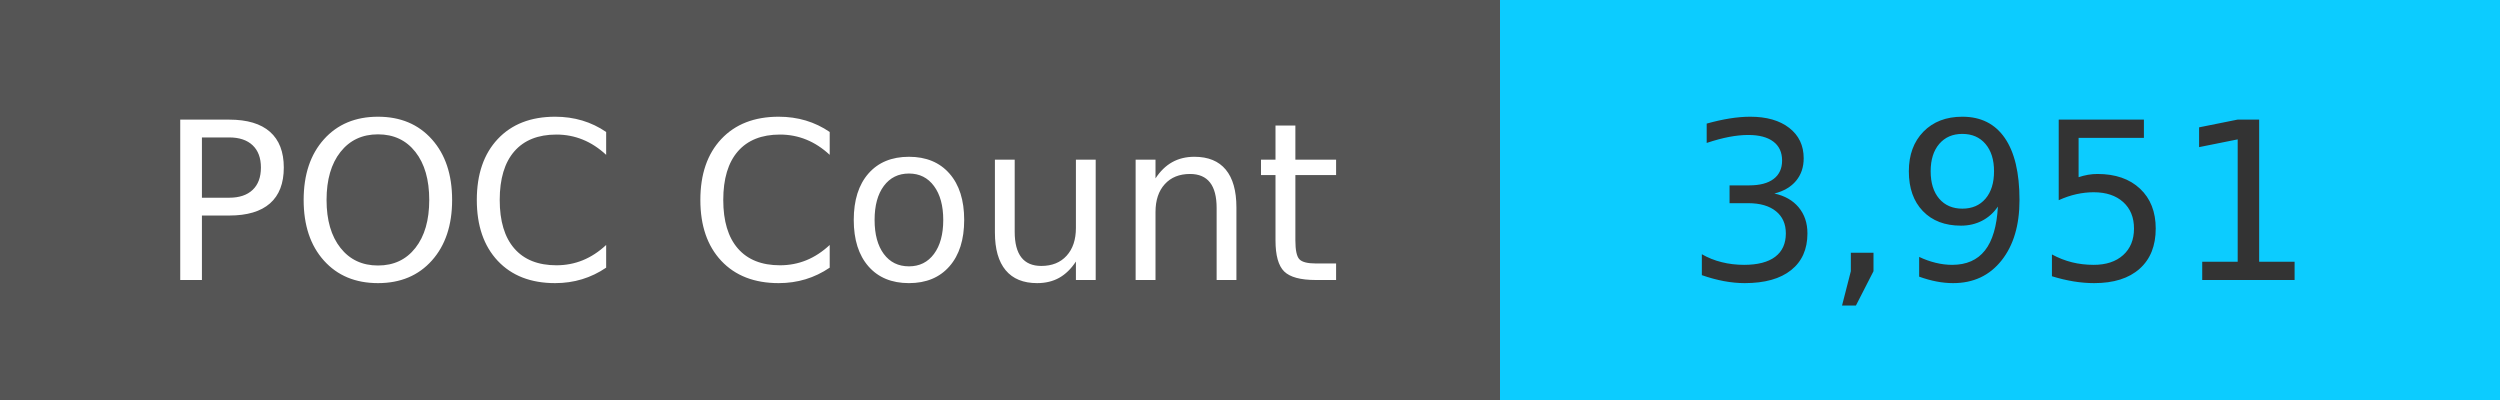
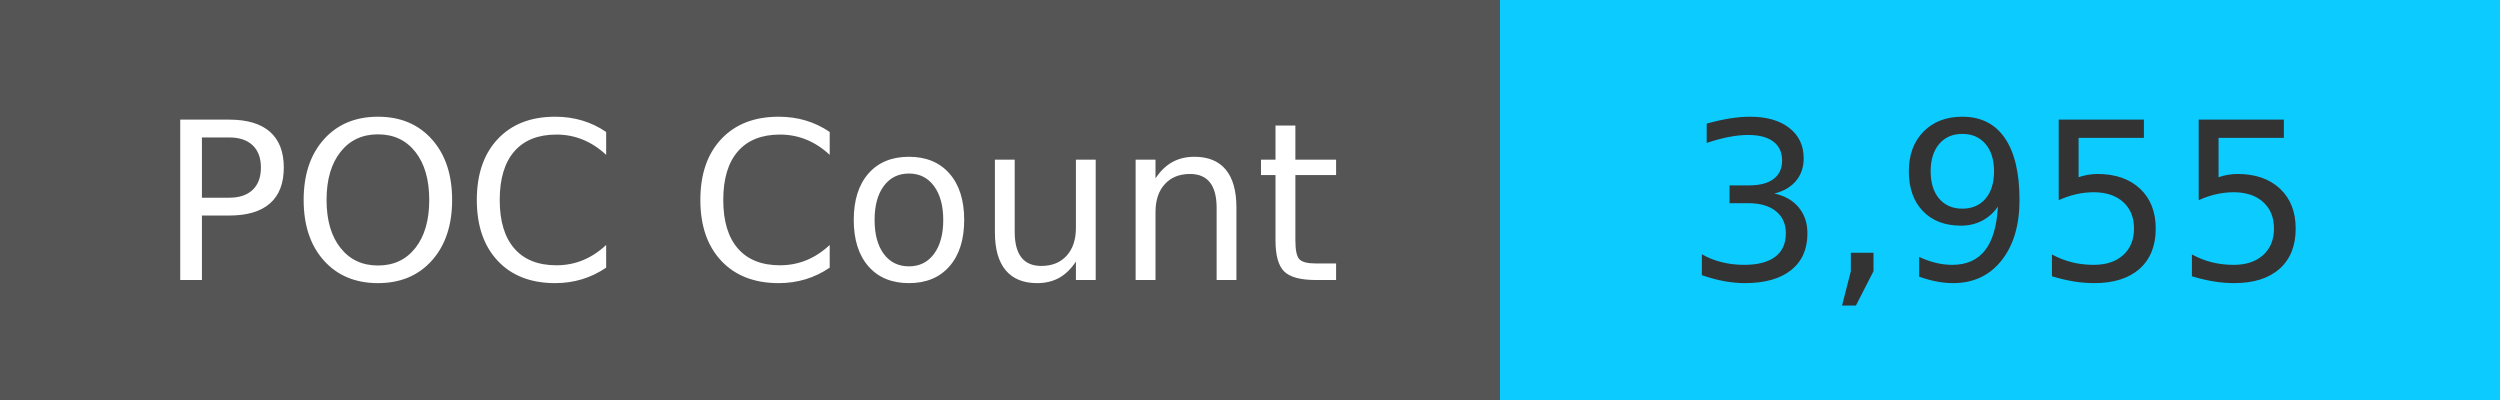
<svg xmlns="http://www.w3.org/2000/svg" width="125" height="20" role="img">
  <linearGradient id="s" x2="0" y2="100%">
    <stop offset="0" stop-color="#bbb" stop-opacity=".1" />
    <stop offset="1" stop-opacity=".1" />
  </linearGradient>
  <g>
    <rect width="75" height="20" fill="#555" />
    <rect x="75" width="267" height="20" fill="#0cccff" />
  </g>
  <g fill="#fff" text-anchor="middle" font-family="Verdana,Geneva,DejaVu Sans,sans-serif" text-rendering="geometricPrecision" font-size="110">
    <text x="375" y="140" transform="scale(.1)" fill="#fff">
            POC Count
        </text>
    <text x="1000" y="140" transform="scale(.1)" fill="#333">
-             3,951
+             3,955
        </text>
  </g>
</svg>
